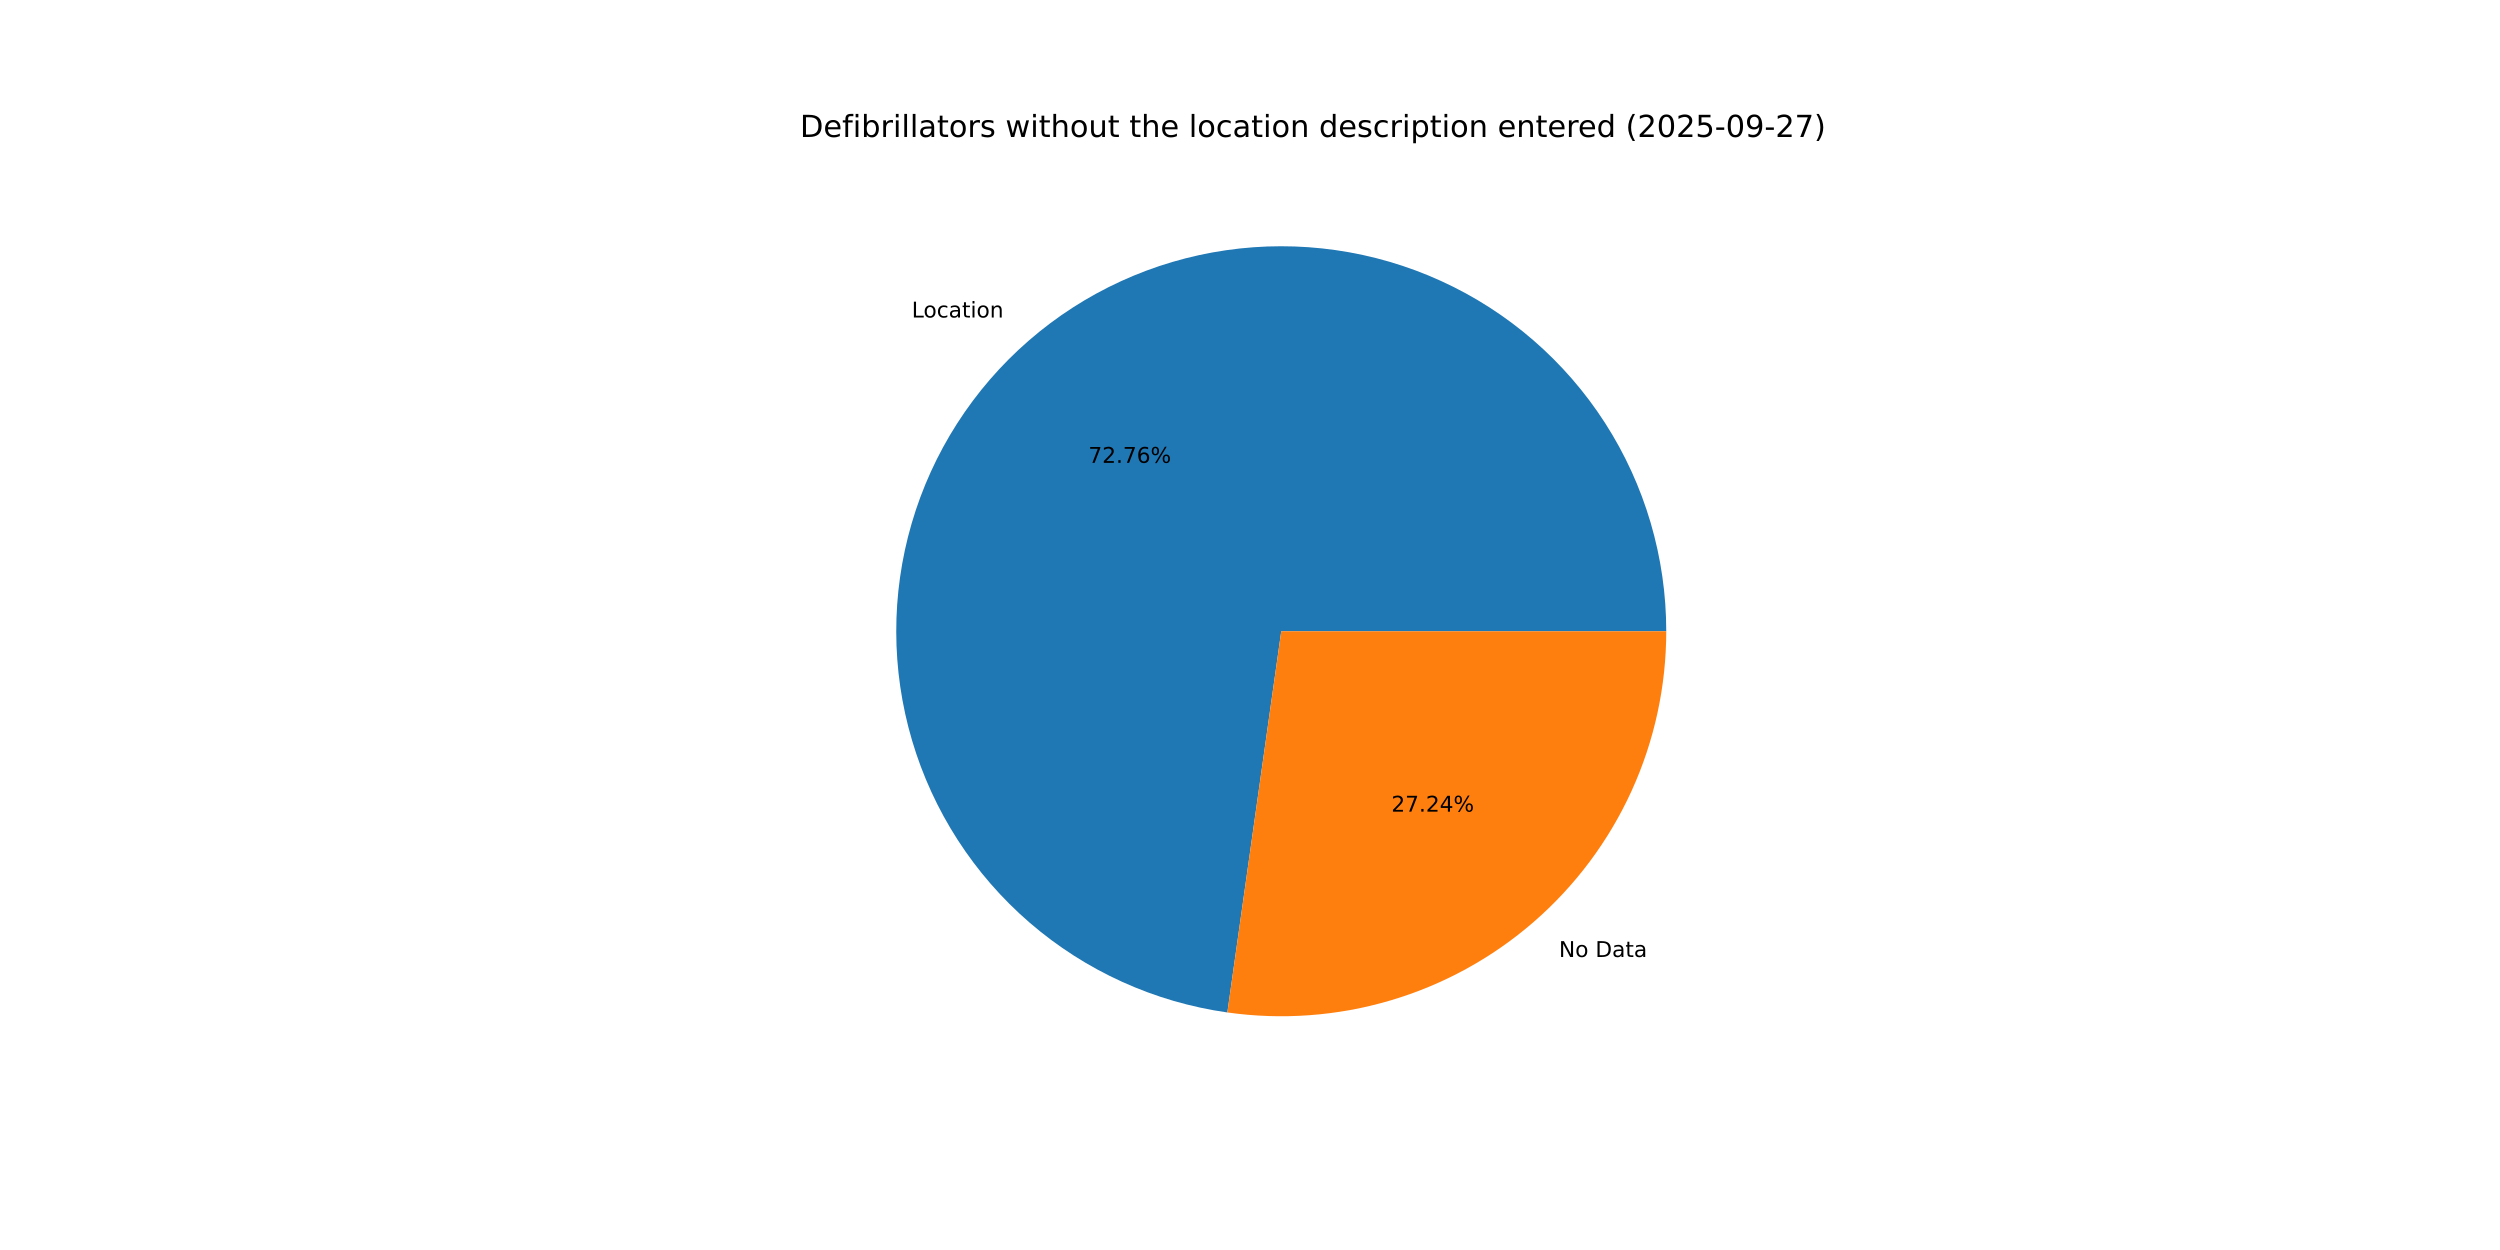
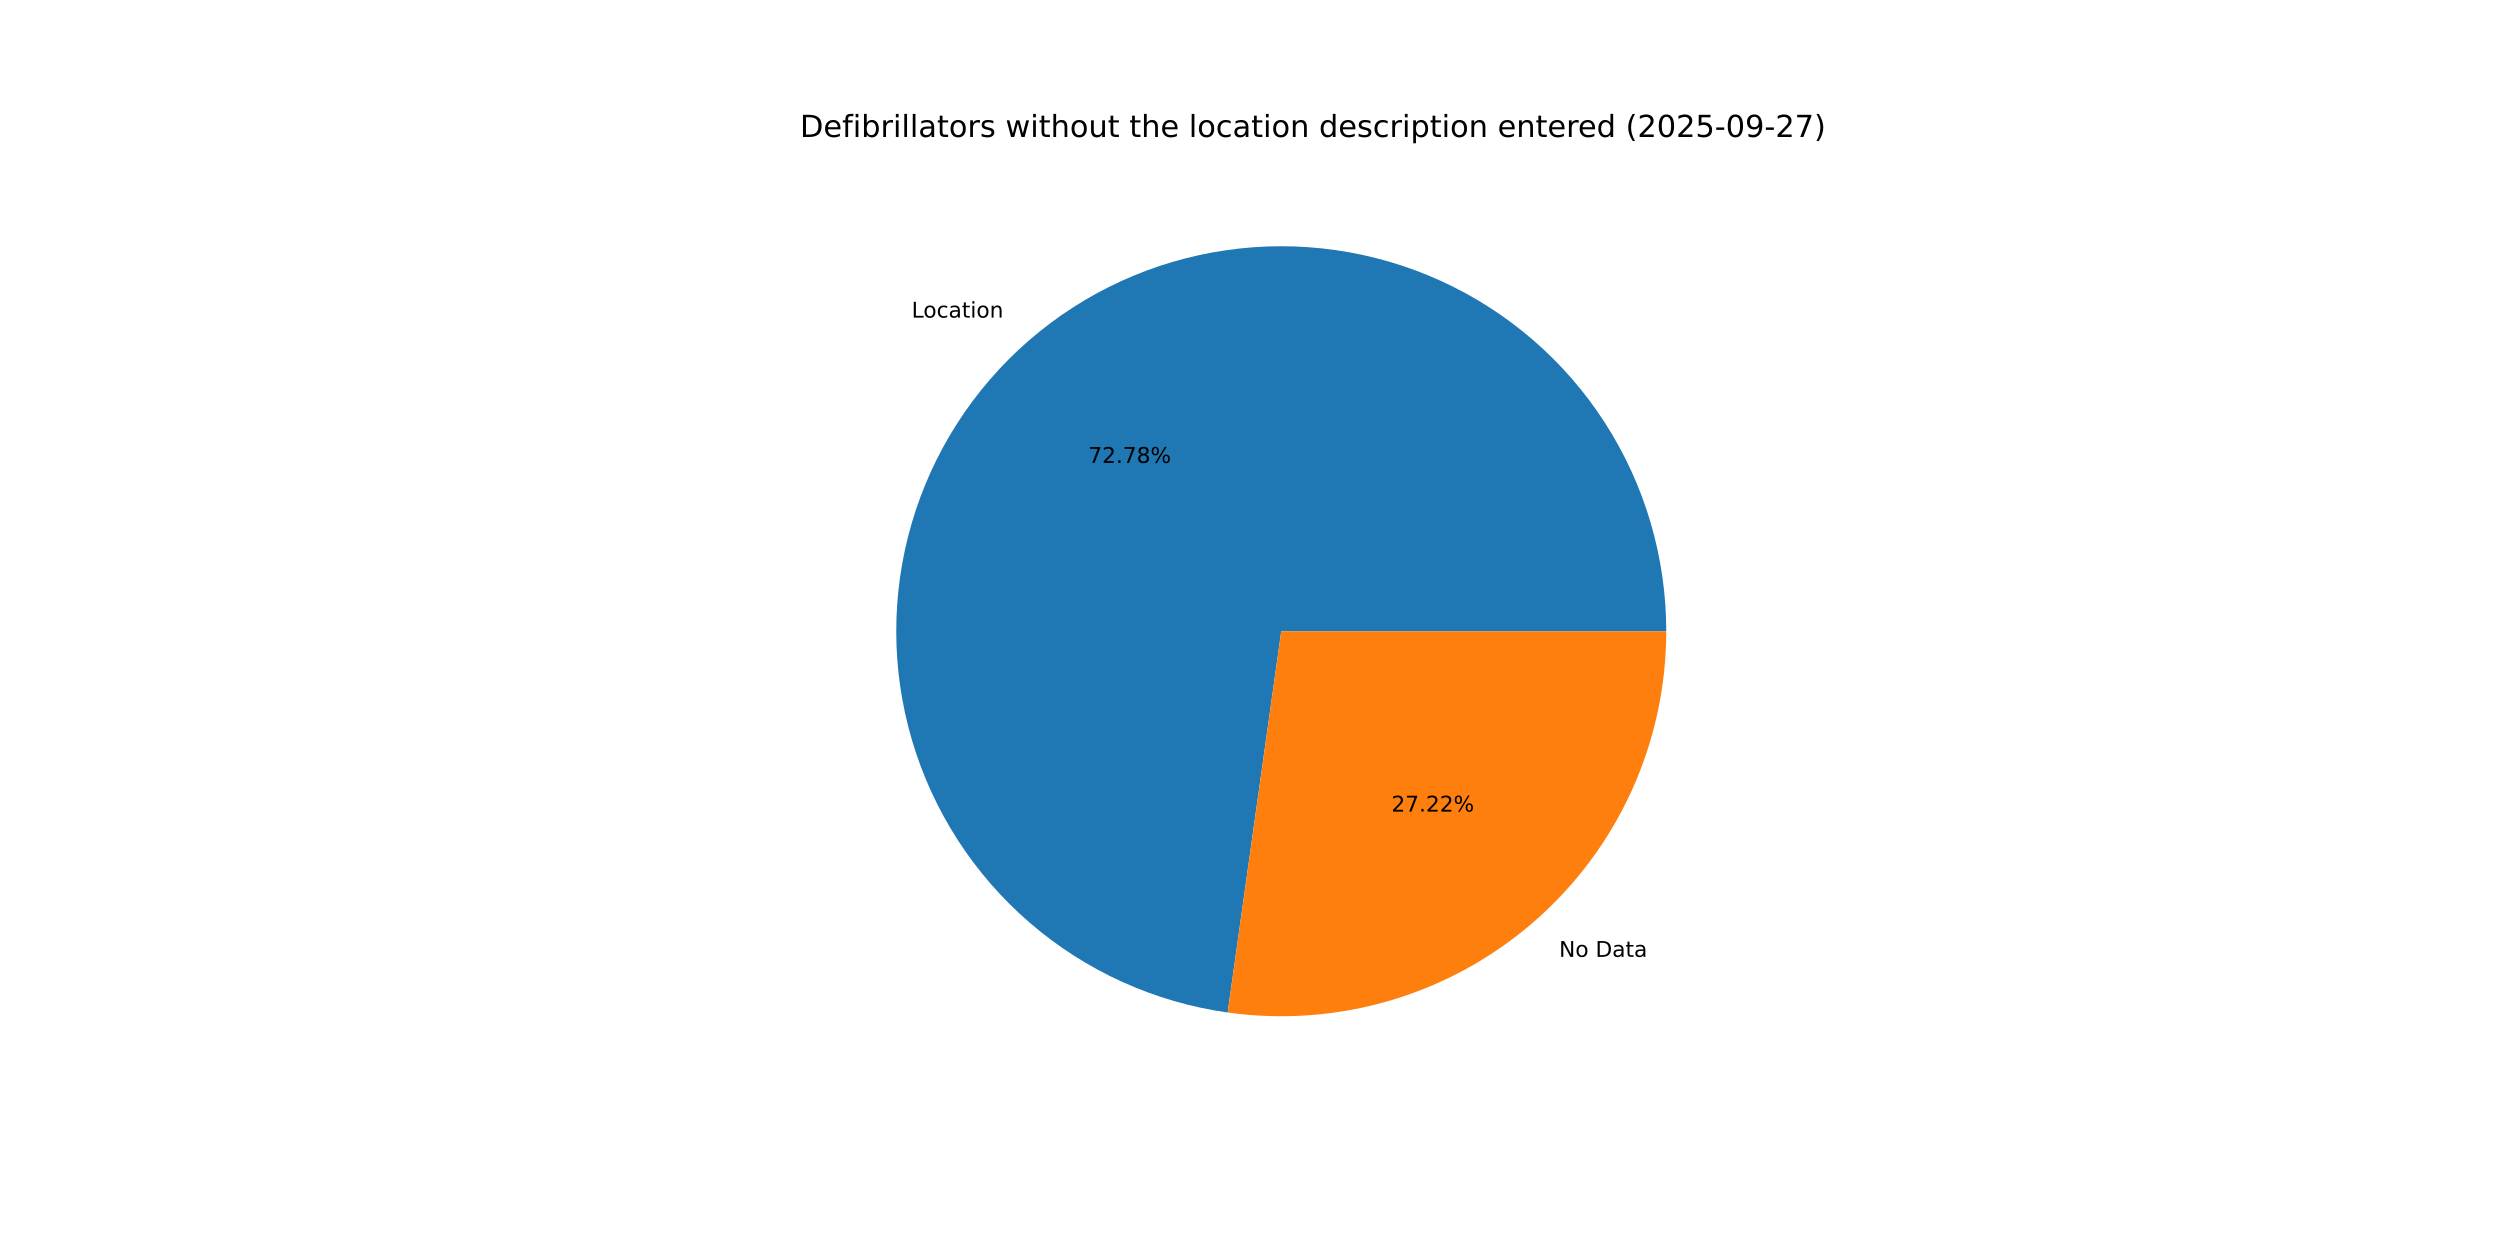
<svg xmlns="http://www.w3.org/2000/svg" xmlns:xlink="http://www.w3.org/1999/xlink" width="1152pt" height="576pt" viewBox="0 0 1152 576" version="1.1">
  <defs>
    <style type="text/css">*{stroke-linejoin: round; stroke-linecap: butt}</style>
  </defs>
  <g id="figure_1">
    <g id="patch_1">
      <path d="M 0 576  L 1152 576  L 1152 0  L 0 0  z " style="fill: #ffffff" />
    </g>
    <g id="axes_1">
      <g id="patch_2">
-         <path d="M 767.808 290.88  C 767.808 256.856 758.02 223.54 739.617 194.922  C 721.214 166.305 694.961 143.577 664.004 129.461  C 633.046 115.345 598.672 110.428 564.998 115.3  C 531.325 120.172 499.753 134.629 474.066 156.94  C 448.378 179.251 429.643 208.487 420.105 241.147  C 410.567 273.807 410.623 308.531 420.266 341.16  C 429.909 373.789 448.738 402.965 474.497 425.193  C 500.256 447.422 531.874 461.777 565.563 466.541  L 590.4 290.88  z " style="fill: #1f77b4" />
+         <path d="M 767.808 290.88  C 767.808 256.85 758.017 223.528 739.607 194.907  C 721.198 166.287 694.937 143.558 663.971 129.446  C 633.005 115.334 598.623 110.425 564.945 115.308  C 531.267 120.19 499.695 134.662 474.012 156.987  C 448.329 179.312 429.603 208.563 420.08 241.233  C 410.557 273.904 410.632 308.634 420.297 341.263  C 429.961 373.892 448.813 403.061 474.592 425.275  C 500.372 447.489 532.006 461.824 565.705 466.561  L 590.4 290.88  z " style="fill: #1f77b4" />
      </g>
      <g id="patch_3">
-         <path d="M 565.563 466.541  C 590.708 470.096 616.326 468.211 640.68 461.014  C 665.034 453.816 687.561 441.473 706.734 424.82  C 725.907 408.167 741.283 387.59 751.819 364.484  C 762.355 341.377 767.808 316.275 767.808 290.88  L 590.4 290.88  z " style="fill: #ff7f0e" />
+         <path d="M 565.705 466.561  C 590.841 470.094 616.445 468.192 640.783 460.983  C 665.121 453.775 687.631 441.426 706.788 424.773  C 725.946 408.12 741.308 387.549 751.834 364.451  C 762.36 341.353 767.808 316.263 767.808 290.88  L 590.4 290.88  z " style="fill: #ff7f0e" />
      </g>
      <g id="matplotlib.axis_1" />
      <g id="matplotlib.axis_2" />
      <g id="text_1">
-         <g transform="translate(420.1356 146.3052) scale(0.1 -0.1)">
+         <g transform="translate(420.0759 146.357) scale(0.1 -0.1)">
          <defs>
            <path id="DejaVuSans-4c" d="M 628 4666  L 1259 4666  L 1259 531  L 3531 531  L 3531 0  L 628 0  L 628 4666  z " transform="scale(0.015625)" />
            <path id="DejaVuSans-6f" d="M 1959 3097  Q 1497 3097 1228 2736  Q 959 2375 959 1747  Q 959 1119 1226 758  Q 1494 397 1959 397  Q 2419 397 2687 759  Q 2956 1122 2956 1747  Q 2956 2369 2687 2733  Q 2419 3097 1959 3097  z M 1959 3584  Q 2709 3584 3137 3096  Q 3566 2609 3566 1747  Q 3566 888 3137 398  Q 2709 -91 1959 -91  Q 1206 -91 779 398  Q 353 888 353 1747  Q 353 2609 779 3096  Q 1206 3584 1959 3584  z " transform="scale(0.015625)" />
            <path id="DejaVuSans-63" d="M 3122 3366  L 3122 2828  Q 2878 2963 2633 3030  Q 2388 3097 2138 3097  Q 1578 3097 1268 2742  Q 959 2388 959 1747  Q 959 1106 1268 751  Q 1578 397 2138 397  Q 2388 397 2633 464  Q 2878 531 3122 666  L 3122 134  Q 2881 22 2623 -34  Q 2366 -91 2075 -91  Q 1284 -91 818 406  Q 353 903 353 1747  Q 353 2603 823 3093  Q 1294 3584 2113 3584  Q 2378 3584 2631 3529  Q 2884 3475 3122 3366  z " transform="scale(0.015625)" />
            <path id="DejaVuSans-61" d="M 2194 1759  Q 1497 1759 1228 1600  Q 959 1441 959 1056  Q 959 750 1161 570  Q 1363 391 1709 391  Q 2188 391 2477 730  Q 2766 1069 2766 1631  L 2766 1759  L 2194 1759  z M 3341 1997  L 3341 0  L 2766 0  L 2766 531  Q 2569 213 2275 61  Q 1981 -91 1556 -91  Q 1019 -91 701 211  Q 384 513 384 1019  Q 384 1609 779 1909  Q 1175 2209 1959 2209  L 2766 2209  L 2766 2266  Q 2766 2663 2505 2880  Q 2244 3097 1772 3097  Q 1472 3097 1187 3025  Q 903 2953 641 2809  L 641 3341  Q 956 3463 1253 3523  Q 1550 3584 1831 3584  Q 2591 3584 2966 3190  Q 3341 2797 3341 1997  z " transform="scale(0.015625)" />
            <path id="DejaVuSans-74" d="M 1172 4494  L 1172 3500  L 2356 3500  L 2356 3053  L 1172 3053  L 1172 1153  Q 1172 725 1289 603  Q 1406 481 1766 481  L 2356 481  L 2356 0  L 1766 0  Q 1100 0 847 248  Q 594 497 594 1153  L 594 3053  L 172 3053  L 172 3500  L 594 3500  L 594 4494  L 1172 4494  z " transform="scale(0.015625)" />
            <path id="DejaVuSans-69" d="M 603 3500  L 1178 3500  L 1178 0  L 603 0  L 603 3500  z M 603 4863  L 1178 4863  L 1178 4134  L 603 4134  L 603 4863  z " transform="scale(0.015625)" />
            <path id="DejaVuSans-6e" d="M 3513 2113  L 3513 0  L 2938 0  L 2938 2094  Q 2938 2591 2744 2837  Q 2550 3084 2163 3084  Q 1697 3084 1428 2787  Q 1159 2491 1159 1978  L 1159 0  L 581 0  L 581 3500  L 1159 3500  L 1159 2956  Q 1366 3272 1645 3428  Q 1925 3584 2291 3584  Q 2894 3584 3203 3211  Q 3513 2838 3513 2113  z " transform="scale(0.015625)" />
          </defs>
          <use xlink:href="#DejaVuSans-4c" />
          <use xlink:href="#DejaVuSans-6f" x="53.963" />
          <use xlink:href="#DejaVuSans-63" x="115.145" />
          <use xlink:href="#DejaVuSans-61" x="170.125" />
          <use xlink:href="#DejaVuSans-74" x="231.404" />
          <use xlink:href="#DejaVuSans-69" x="270.613" />
          <use xlink:href="#DejaVuSans-6f" x="298.396" />
          <use xlink:href="#DejaVuSans-6e" x="359.578" />
        </g>
      </g>
      <g id="text_2">
-         <g transform="translate(501.5347 213.2753) scale(0.1 -0.1)">
+         <g transform="translate(501.5021 213.3036) scale(0.1 -0.1)">
          <defs>
            <path id="DejaVuSans-37" d="M 525 4666  L 3525 4666  L 3525 4397  L 1831 0  L 1172 0  L 2766 4134  L 525 4134  L 525 4666  z " transform="scale(0.015625)" />
            <path id="DejaVuSans-32" d="M 1228 531  L 3431 531  L 3431 0  L 469 0  L 469 531  Q 828 903 1448 1529  Q 2069 2156 2228 2338  Q 2531 2678 2651 2914  Q 2772 3150 2772 3378  Q 2772 3750 2511 3984  Q 2250 4219 1831 4219  Q 1534 4219 1204 4116  Q 875 4013 500 3803  L 500 4441  Q 881 4594 1212 4672  Q 1544 4750 1819 4750  Q 2544 4750 2975 4387  Q 3406 4025 3406 3419  Q 3406 3131 3298 2873  Q 3191 2616 2906 2266  Q 2828 2175 2409 1742  Q 1991 1309 1228 531  z " transform="scale(0.015625)" />
            <path id="DejaVuSans-2e" d="M 684 794  L 1344 794  L 1344 0  L 684 0  L 684 794  z " transform="scale(0.015625)" />
-             <path id="DejaVuSans-36" d="M 2113 2584  Q 1688 2584 1439 2293  Q 1191 2003 1191 1497  Q 1191 994 1439 701  Q 1688 409 2113 409  Q 2538 409 2786 701  Q 3034 994 3034 1497  Q 3034 2003 2786 2293  Q 2538 2584 2113 2584  z M 3366 4563  L 3366 3988  Q 3128 4100 2886 4159  Q 2644 4219 2406 4219  Q 1781 4219 1451 3797  Q 1122 3375 1075 2522  Q 1259 2794 1537 2939  Q 1816 3084 2150 3084  Q 2853 3084 3261 2657  Q 3669 2231 3669 1497  Q 3669 778 3244 343  Q 2819 -91 2113 -91  Q 1303 -91 875 529  Q 447 1150 447 2328  Q 447 3434 972 4092  Q 1497 4750 2381 4750  Q 2619 4750 2861 4703  Q 3103 4656 3366 4563  z " transform="scale(0.015625)" />
+             <path id="DejaVuSans-38" d="M 2034 2216  Q 1584 2216 1326 1975  Q 1069 1734 1069 1313  Q 1069 891 1326 650  Q 1584 409 2034 409  Q 2484 409 2743 651  Q 3003 894 3003 1313  Q 3003 1734 2745 1975  Q 2488 2216 2034 2216  z M 1403 2484  Q 997 2584 770 2862  Q 544 3141 544 3541  Q 544 4100 942 4425  Q 1341 4750 2034 4750  Q 2731 4750 3128 4425  Q 3525 4100 3525 3541  Q 3525 3141 3298 2862  Q 3072 2584 2669 2484  Q 3125 2378 3379 2068  Q 3634 1759 3634 1313  Q 3634 634 3220 271  Q 2806 -91 2034 -91  Q 1263 -91 848 271  Q 434 634 434 1313  Q 434 1759 690 2068  Q 947 2378 1403 2484  z M 1172 3481  Q 1172 3119 1398 2916  Q 1625 2713 2034 2713  Q 2441 2713 2670 2916  Q 2900 3119 2900 3481  Q 2900 3844 2670 4047  Q 2441 4250 2034 4250  Q 1625 4250 1398 4047  Q 1172 3844 1172 3481  z " transform="scale(0.015625)" />
            <path id="DejaVuSans-25" d="M 4653 2053  Q 4381 2053 4226 1822  Q 4072 1591 4072 1178  Q 4072 772 4226 539  Q 4381 306 4653 306  Q 4919 306 5073 539  Q 5228 772 5228 1178  Q 5228 1588 5073 1820  Q 4919 2053 4653 2053  z M 4653 2450  Q 5147 2450 5437 2106  Q 5728 1763 5728 1178  Q 5728 594 5436 251  Q 5144 -91 4653 -91  Q 4153 -91 3862 251  Q 3572 594 3572 1178  Q 3572 1766 3864 2108  Q 4156 2450 4653 2450  z M 1428 4353  Q 1159 4353 1004 4120  Q 850 3888 850 3481  Q 850 3069 1003 2837  Q 1156 2606 1428 2606  Q 1700 2606 1854 2837  Q 2009 3069 2009 3481  Q 2009 3884 1853 4118  Q 1697 4353 1428 4353  z M 4250 4750  L 4750 4750  L 1831 -91  L 1331 -91  L 4250 4750  z M 1428 4750  Q 1922 4750 2215 4408  Q 2509 4066 2509 3481  Q 2509 2891 2217 2550  Q 1925 2209 1428 2209  Q 931 2209 642 2551  Q 353 2894 353 3481  Q 353 4063 643 4406  Q 934 4750 1428 4750  z " transform="scale(0.015625)" />
          </defs>
          <use xlink:href="#DejaVuSans-37" />
          <use xlink:href="#DejaVuSans-32" x="63.623" />
          <use xlink:href="#DejaVuSans-2e" x="127.246" />
          <use xlink:href="#DejaVuSans-37" x="159.033" />
-           <use xlink:href="#DejaVuSans-36" x="222.656" />
+           <use xlink:href="#DejaVuSans-38" x="222.656" />
          <use xlink:href="#DejaVuSans-25" x="286.279" />
        </g>
      </g>
      <g id="text_3">
-         <g transform="translate(718.3676 440.9735) scale(0.1 -0.1)">
+         <g transform="translate(718.4273 440.9217) scale(0.1 -0.1)">
          <defs>
            <path id="DejaVuSans-4e" d="M 628 4666  L 1478 4666  L 3547 763  L 3547 4666  L 4159 4666  L 4159 0  L 3309 0  L 1241 3903  L 1241 0  L 628 0  L 628 4666  z " transform="scale(0.015625)" />
            <path id="DejaVuSans-20" transform="scale(0.015625)" />
            <path id="DejaVuSans-44" d="M 1259 4147  L 1259 519  L 2022 519  Q 2988 519 3436 956  Q 3884 1394 3884 2338  Q 3884 3275 3436 3711  Q 2988 4147 2022 4147  L 1259 4147  z M 628 4666  L 1925 4666  Q 3281 4666 3915 4102  Q 4550 3538 4550 2338  Q 4550 1131 3912 565  Q 3275 0 1925 0  L 628 0  L 628 4666  z " transform="scale(0.015625)" />
          </defs>
          <use xlink:href="#DejaVuSans-4e" />
          <use xlink:href="#DejaVuSans-6f" x="74.805" />
          <use xlink:href="#DejaVuSans-20" x="135.986" />
          <use xlink:href="#DejaVuSans-44" x="167.773" />
          <use xlink:href="#DejaVuSans-61" x="244.775" />
          <use xlink:href="#DejaVuSans-74" x="306.055" />
          <use xlink:href="#DejaVuSans-61" x="345.264" />
        </g>
      </g>
      <g id="text_4">
-         <g transform="translate(641.1356 374.0035) scale(0.1 -0.1)">
-           <defs>
-             <path id="DejaVuSans-34" d="M 2419 4116  L 825 1625  L 2419 1625  L 2419 4116  z M 2253 4666  L 3047 4666  L 3047 1625  L 3713 1625  L 3713 1100  L 3047 1100  L 3047 0  L 2419 0  L 2419 1100  L 313 1100  L 313 1709  L 2253 4666  z " transform="scale(0.015625)" />
-           </defs>
+         <g transform="translate(641.1682 373.9752) scale(0.1 -0.1)">
          <use xlink:href="#DejaVuSans-32" />
          <use xlink:href="#DejaVuSans-37" x="63.623" />
          <use xlink:href="#DejaVuSans-2e" x="127.246" />
          <use xlink:href="#DejaVuSans-32" x="159.033" />
-           <use xlink:href="#DejaVuSans-34" x="222.656" />
+           <use xlink:href="#DejaVuSans-32" x="222.656" />
          <use xlink:href="#DejaVuSans-25" x="286.279" />
        </g>
      </g>
      <g id="text_5">
        <g transform="translate(368.64 63.12) scale(0.14 -0.14)">
          <defs>
            <path id="DejaVuSans-65" d="M 3597 1894  L 3597 1613  L 953 1613  Q 991 1019 1311 708  Q 1631 397 2203 397  Q 2534 397 2845 478  Q 3156 559 3463 722  L 3463 178  Q 3153 47 2828 -22  Q 2503 -91 2169 -91  Q 1331 -91 842 396  Q 353 884 353 1716  Q 353 2575 817 3079  Q 1281 3584 2069 3584  Q 2775 3584 3186 3129  Q 3597 2675 3597 1894  z M 3022 2063  Q 3016 2534 2758 2815  Q 2500 3097 2075 3097  Q 1594 3097 1305 2825  Q 1016 2553 972 2059  L 3022 2063  z " transform="scale(0.015625)" />
            <path id="DejaVuSans-66" d="M 2375 4863  L 2375 4384  L 1825 4384  Q 1516 4384 1395 4259  Q 1275 4134 1275 3809  L 1275 3500  L 2222 3500  L 2222 3053  L 1275 3053  L 1275 0  L 697 0  L 697 3053  L 147 3053  L 147 3500  L 697 3500  L 697 3744  Q 697 4328 969 4595  Q 1241 4863 1831 4863  L 2375 4863  z " transform="scale(0.015625)" />
            <path id="DejaVuSans-62" d="M 3116 1747  Q 3116 2381 2855 2742  Q 2594 3103 2138 3103  Q 1681 3103 1420 2742  Q 1159 2381 1159 1747  Q 1159 1113 1420 752  Q 1681 391 2138 391  Q 2594 391 2855 752  Q 3116 1113 3116 1747  z M 1159 2969  Q 1341 3281 1617 3432  Q 1894 3584 2278 3584  Q 2916 3584 3314 3078  Q 3713 2572 3713 1747  Q 3713 922 3314 415  Q 2916 -91 2278 -91  Q 1894 -91 1617 61  Q 1341 213 1159 525  L 1159 0  L 581 0  L 581 4863  L 1159 4863  L 1159 2969  z " transform="scale(0.015625)" />
            <path id="DejaVuSans-72" d="M 2631 2963  Q 2534 3019 2420 3045  Q 2306 3072 2169 3072  Q 1681 3072 1420 2755  Q 1159 2438 1159 1844  L 1159 0  L 581 0  L 581 3500  L 1159 3500  L 1159 2956  Q 1341 3275 1631 3429  Q 1922 3584 2338 3584  Q 2397 3584 2469 3576  Q 2541 3569 2628 3553  L 2631 2963  z " transform="scale(0.015625)" />
            <path id="DejaVuSans-6c" d="M 603 4863  L 1178 4863  L 1178 0  L 603 0  L 603 4863  z " transform="scale(0.015625)" />
            <path id="DejaVuSans-73" d="M 2834 3397  L 2834 2853  Q 2591 2978 2328 3040  Q 2066 3103 1784 3103  Q 1356 3103 1142 2972  Q 928 2841 928 2578  Q 928 2378 1081 2264  Q 1234 2150 1697 2047  L 1894 2003  Q 2506 1872 2764 1633  Q 3022 1394 3022 966  Q 3022 478 2636 193  Q 2250 -91 1575 -91  Q 1294 -91 989 -36  Q 684 19 347 128  L 347 722  Q 666 556 975 473  Q 1284 391 1588 391  Q 1994 391 2212 530  Q 2431 669 2431 922  Q 2431 1156 2273 1281  Q 2116 1406 1581 1522  L 1381 1569  Q 847 1681 609 1914  Q 372 2147 372 2553  Q 372 3047 722 3315  Q 1072 3584 1716 3584  Q 2034 3584 2315 3537  Q 2597 3491 2834 3397  z " transform="scale(0.015625)" />
            <path id="DejaVuSans-77" d="M 269 3500  L 844 3500  L 1563 769  L 2278 3500  L 2956 3500  L 3675 769  L 4391 3500  L 4966 3500  L 4050 0  L 3372 0  L 2619 2869  L 1863 0  L 1184 0  L 269 3500  z " transform="scale(0.015625)" />
            <path id="DejaVuSans-68" d="M 3513 2113  L 3513 0  L 2938 0  L 2938 2094  Q 2938 2591 2744 2837  Q 2550 3084 2163 3084  Q 1697 3084 1428 2787  Q 1159 2491 1159 1978  L 1159 0  L 581 0  L 581 4863  L 1159 4863  L 1159 2956  Q 1366 3272 1645 3428  Q 1925 3584 2291 3584  Q 2894 3584 3203 3211  Q 3513 2838 3513 2113  z " transform="scale(0.015625)" />
            <path id="DejaVuSans-75" d="M 544 1381  L 544 3500  L 1119 3500  L 1119 1403  Q 1119 906 1312 657  Q 1506 409 1894 409  Q 2359 409 2629 706  Q 2900 1003 2900 1516  L 2900 3500  L 3475 3500  L 3475 0  L 2900 0  L 2900 538  Q 2691 219 2414 64  Q 2138 -91 1772 -91  Q 1169 -91 856 284  Q 544 659 544 1381  z M 1991 3584  L 1991 3584  z " transform="scale(0.015625)" />
            <path id="DejaVuSans-64" d="M 2906 2969  L 2906 4863  L 3481 4863  L 3481 0  L 2906 0  L 2906 525  Q 2725 213 2448 61  Q 2172 -91 1784 -91  Q 1150 -91 751 415  Q 353 922 353 1747  Q 353 2572 751 3078  Q 1150 3584 1784 3584  Q 2172 3584 2448 3432  Q 2725 3281 2906 2969  z M 947 1747  Q 947 1113 1208 752  Q 1469 391 1925 391  Q 2381 391 2643 752  Q 2906 1113 2906 1747  Q 2906 2381 2643 2742  Q 2381 3103 1925 3103  Q 1469 3103 1208 2742  Q 947 2381 947 1747  z " transform="scale(0.015625)" />
            <path id="DejaVuSans-70" d="M 1159 525  L 1159 -1331  L 581 -1331  L 581 3500  L 1159 3500  L 1159 2969  Q 1341 3281 1617 3432  Q 1894 3584 2278 3584  Q 2916 3584 3314 3078  Q 3713 2572 3713 1747  Q 3713 922 3314 415  Q 2916 -91 2278 -91  Q 1894 -91 1617 61  Q 1341 213 1159 525  z M 3116 1747  Q 3116 2381 2855 2742  Q 2594 3103 2138 3103  Q 1681 3103 1420 2742  Q 1159 2381 1159 1747  Q 1159 1113 1420 752  Q 1681 391 2138 391  Q 2594 391 2855 752  Q 3116 1113 3116 1747  z " transform="scale(0.015625)" />
            <path id="DejaVuSans-28" d="M 1984 4856  Q 1566 4138 1362 3434  Q 1159 2731 1159 2009  Q 1159 1288 1364 580  Q 1569 -128 1984 -844  L 1484 -844  Q 1016 -109 783 600  Q 550 1309 550 2009  Q 550 2706 781 3412  Q 1013 4119 1484 4856  L 1984 4856  z " transform="scale(0.015625)" />
            <path id="DejaVuSans-30" d="M 2034 4250  Q 1547 4250 1301 3770  Q 1056 3291 1056 2328  Q 1056 1369 1301 889  Q 1547 409 2034 409  Q 2525 409 2770 889  Q 3016 1369 3016 2328  Q 3016 3291 2770 3770  Q 2525 4250 2034 4250  z M 2034 4750  Q 2819 4750 3233 4129  Q 3647 3509 3647 2328  Q 3647 1150 3233 529  Q 2819 -91 2034 -91  Q 1250 -91 836 529  Q 422 1150 422 2328  Q 422 3509 836 4129  Q 1250 4750 2034 4750  z " transform="scale(0.015625)" />
            <path id="DejaVuSans-35" d="M 691 4666  L 3169 4666  L 3169 4134  L 1269 4134  L 1269 2991  Q 1406 3038 1543 3061  Q 1681 3084 1819 3084  Q 2600 3084 3056 2656  Q 3513 2228 3513 1497  Q 3513 744 3044 326  Q 2575 -91 1722 -91  Q 1428 -91 1123 -41  Q 819 9 494 109  L 494 744  Q 775 591 1075 516  Q 1375 441 1709 441  Q 2250 441 2565 725  Q 2881 1009 2881 1497  Q 2881 1984 2565 2268  Q 2250 2553 1709 2553  Q 1456 2553 1204 2497  Q 953 2441 691 2322  L 691 4666  z " transform="scale(0.015625)" />
            <path id="DejaVuSans-2d" d="M 313 2009  L 1997 2009  L 1997 1497  L 313 1497  L 313 2009  z " transform="scale(0.015625)" />
            <path id="DejaVuSans-39" d="M 703 97  L 703 672  Q 941 559 1184 500  Q 1428 441 1663 441  Q 2288 441 2617 861  Q 2947 1281 2994 2138  Q 2813 1869 2534 1725  Q 2256 1581 1919 1581  Q 1219 1581 811 2004  Q 403 2428 403 3163  Q 403 3881 828 4315  Q 1253 4750 1959 4750  Q 2769 4750 3195 4129  Q 3622 3509 3622 2328  Q 3622 1225 3098 567  Q 2575 -91 1691 -91  Q 1453 -91 1209 -44  Q 966 3 703 97  z M 1959 2075  Q 2384 2075 2632 2365  Q 2881 2656 2881 3163  Q 2881 3666 2632 3958  Q 2384 4250 1959 4250  Q 1534 4250 1286 3958  Q 1038 3666 1038 3163  Q 1038 2656 1286 2365  Q 1534 2075 1959 2075  z " transform="scale(0.015625)" />
            <path id="DejaVuSans-29" d="M 513 4856  L 1013 4856  Q 1481 4119 1714 3412  Q 1947 2706 1947 2009  Q 1947 1309 1714 600  Q 1481 -109 1013 -844  L 513 -844  Q 928 -128 1133 580  Q 1338 1288 1338 2009  Q 1338 2731 1133 3434  Q 928 4138 513 4856  z " transform="scale(0.015625)" />
          </defs>
          <use xlink:href="#DejaVuSans-44" />
          <use xlink:href="#DejaVuSans-65" x="77.002" />
          <use xlink:href="#DejaVuSans-66" x="138.525" />
          <use xlink:href="#DejaVuSans-69" x="173.73" />
          <use xlink:href="#DejaVuSans-62" x="201.514" />
          <use xlink:href="#DejaVuSans-72" x="264.99" />
          <use xlink:href="#DejaVuSans-69" x="306.104" />
          <use xlink:href="#DejaVuSans-6c" x="333.887" />
          <use xlink:href="#DejaVuSans-6c" x="361.67" />
          <use xlink:href="#DejaVuSans-61" x="389.453" />
          <use xlink:href="#DejaVuSans-74" x="450.732" />
          <use xlink:href="#DejaVuSans-6f" x="489.941" />
          <use xlink:href="#DejaVuSans-72" x="551.123" />
          <use xlink:href="#DejaVuSans-73" x="592.236" />
          <use xlink:href="#DejaVuSans-20" x="644.336" />
          <use xlink:href="#DejaVuSans-77" x="676.123" />
          <use xlink:href="#DejaVuSans-69" x="757.91" />
          <use xlink:href="#DejaVuSans-74" x="785.693" />
          <use xlink:href="#DejaVuSans-68" x="824.902" />
          <use xlink:href="#DejaVuSans-6f" x="888.281" />
          <use xlink:href="#DejaVuSans-75" x="949.463" />
          <use xlink:href="#DejaVuSans-74" x="1012.842" />
          <use xlink:href="#DejaVuSans-20" x="1052.051" />
          <use xlink:href="#DejaVuSans-74" x="1083.838" />
          <use xlink:href="#DejaVuSans-68" x="1123.047" />
          <use xlink:href="#DejaVuSans-65" x="1186.426" />
          <use xlink:href="#DejaVuSans-20" x="1247.949" />
          <use xlink:href="#DejaVuSans-6c" x="1279.736" />
          <use xlink:href="#DejaVuSans-6f" x="1307.52" />
          <use xlink:href="#DejaVuSans-63" x="1368.701" />
          <use xlink:href="#DejaVuSans-61" x="1423.682" />
          <use xlink:href="#DejaVuSans-74" x="1484.961" />
          <use xlink:href="#DejaVuSans-69" x="1524.17" />
          <use xlink:href="#DejaVuSans-6f" x="1551.953" />
          <use xlink:href="#DejaVuSans-6e" x="1613.135" />
          <use xlink:href="#DejaVuSans-20" x="1676.514" />
          <use xlink:href="#DejaVuSans-64" x="1708.301" />
          <use xlink:href="#DejaVuSans-65" x="1771.777" />
          <use xlink:href="#DejaVuSans-73" x="1833.301" />
          <use xlink:href="#DejaVuSans-63" x="1885.4" />
          <use xlink:href="#DejaVuSans-72" x="1940.381" />
          <use xlink:href="#DejaVuSans-69" x="1981.494" />
          <use xlink:href="#DejaVuSans-70" x="2009.277" />
          <use xlink:href="#DejaVuSans-74" x="2072.754" />
          <use xlink:href="#DejaVuSans-69" x="2111.963" />
          <use xlink:href="#DejaVuSans-6f" x="2139.746" />
          <use xlink:href="#DejaVuSans-6e" x="2200.928" />
          <use xlink:href="#DejaVuSans-20" x="2264.307" />
          <use xlink:href="#DejaVuSans-65" x="2296.094" />
          <use xlink:href="#DejaVuSans-6e" x="2357.617" />
          <use xlink:href="#DejaVuSans-74" x="2420.996" />
          <use xlink:href="#DejaVuSans-65" x="2460.205" />
          <use xlink:href="#DejaVuSans-72" x="2521.729" />
          <use xlink:href="#DejaVuSans-65" x="2560.592" />
          <use xlink:href="#DejaVuSans-64" x="2622.115" />
          <use xlink:href="#DejaVuSans-20" x="2685.592" />
          <use xlink:href="#DejaVuSans-28" x="2717.379" />
          <use xlink:href="#DejaVuSans-32" x="2756.393" />
          <use xlink:href="#DejaVuSans-30" x="2820.016" />
          <use xlink:href="#DejaVuSans-32" x="2883.639" />
          <use xlink:href="#DejaVuSans-35" x="2947.262" />
          <use xlink:href="#DejaVuSans-2d" x="3010.885" />
          <use xlink:href="#DejaVuSans-30" x="3046.969" />
          <use xlink:href="#DejaVuSans-39" x="3110.592" />
          <use xlink:href="#DejaVuSans-2d" x="3174.215" />
          <use xlink:href="#DejaVuSans-32" x="3210.299" />
          <use xlink:href="#DejaVuSans-37" x="3273.922" />
          <use xlink:href="#DejaVuSans-29" x="3337.545" />
        </g>
      </g>
    </g>
  </g>
</svg>
